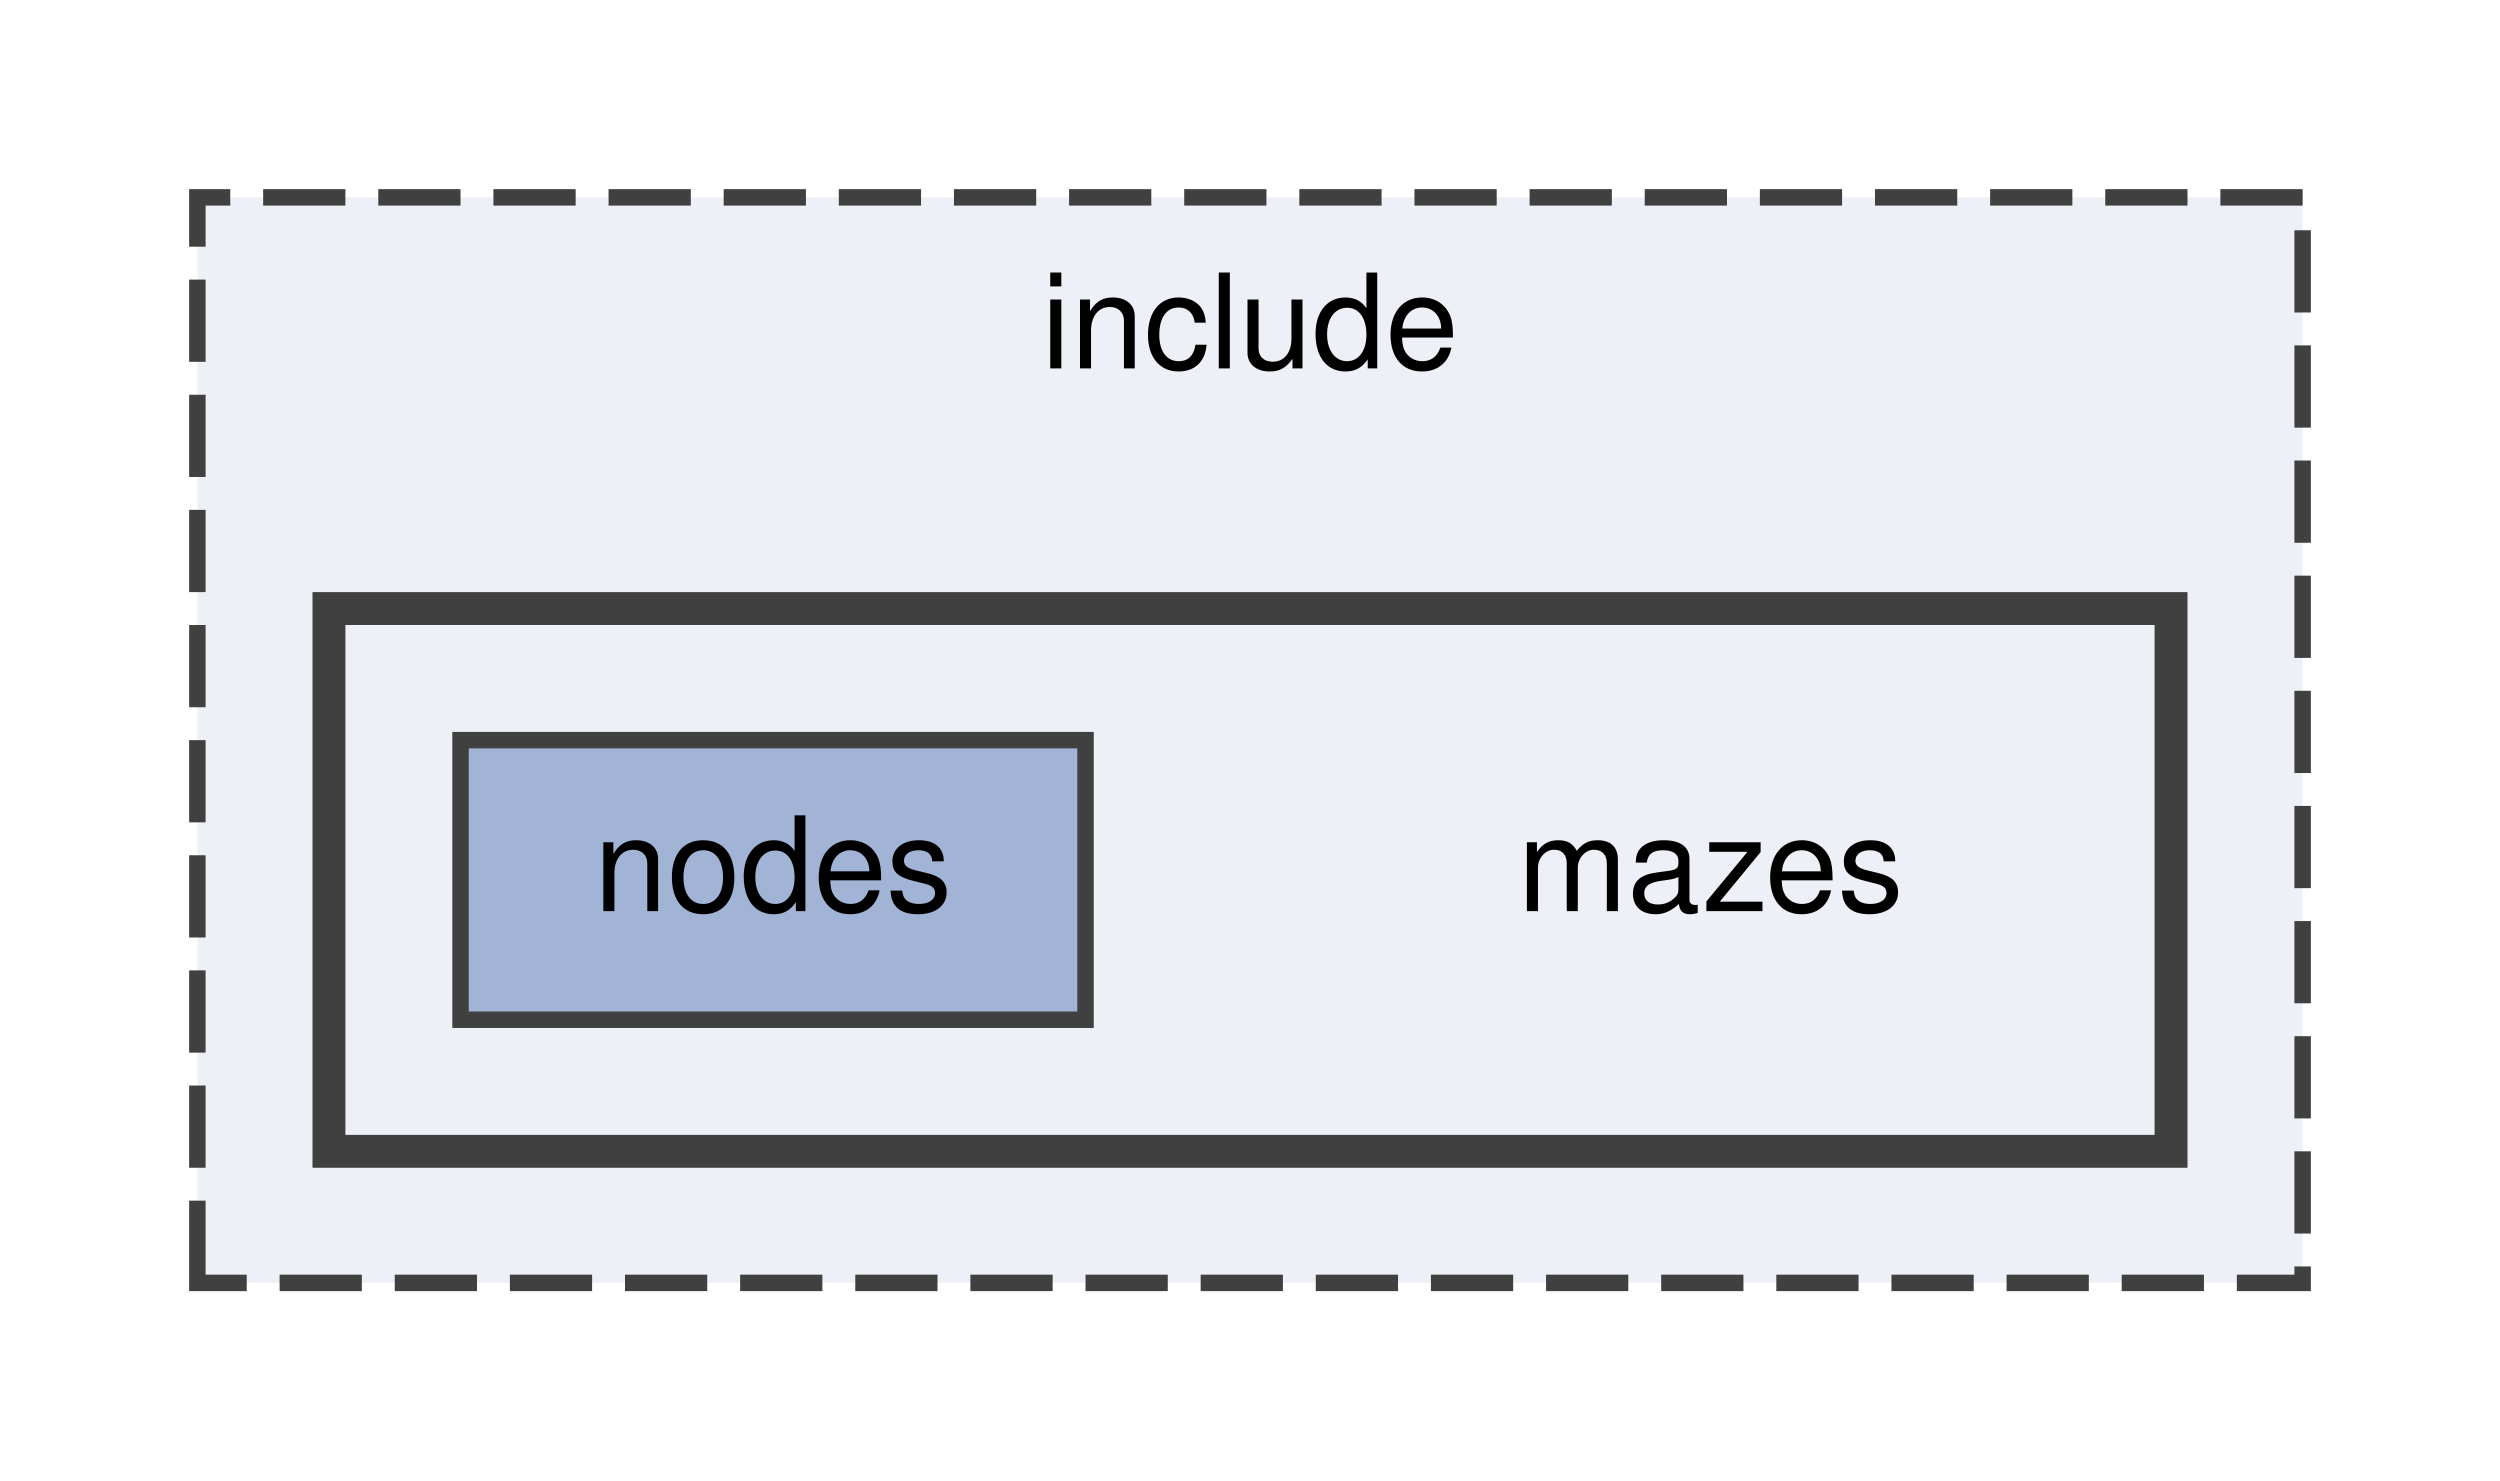
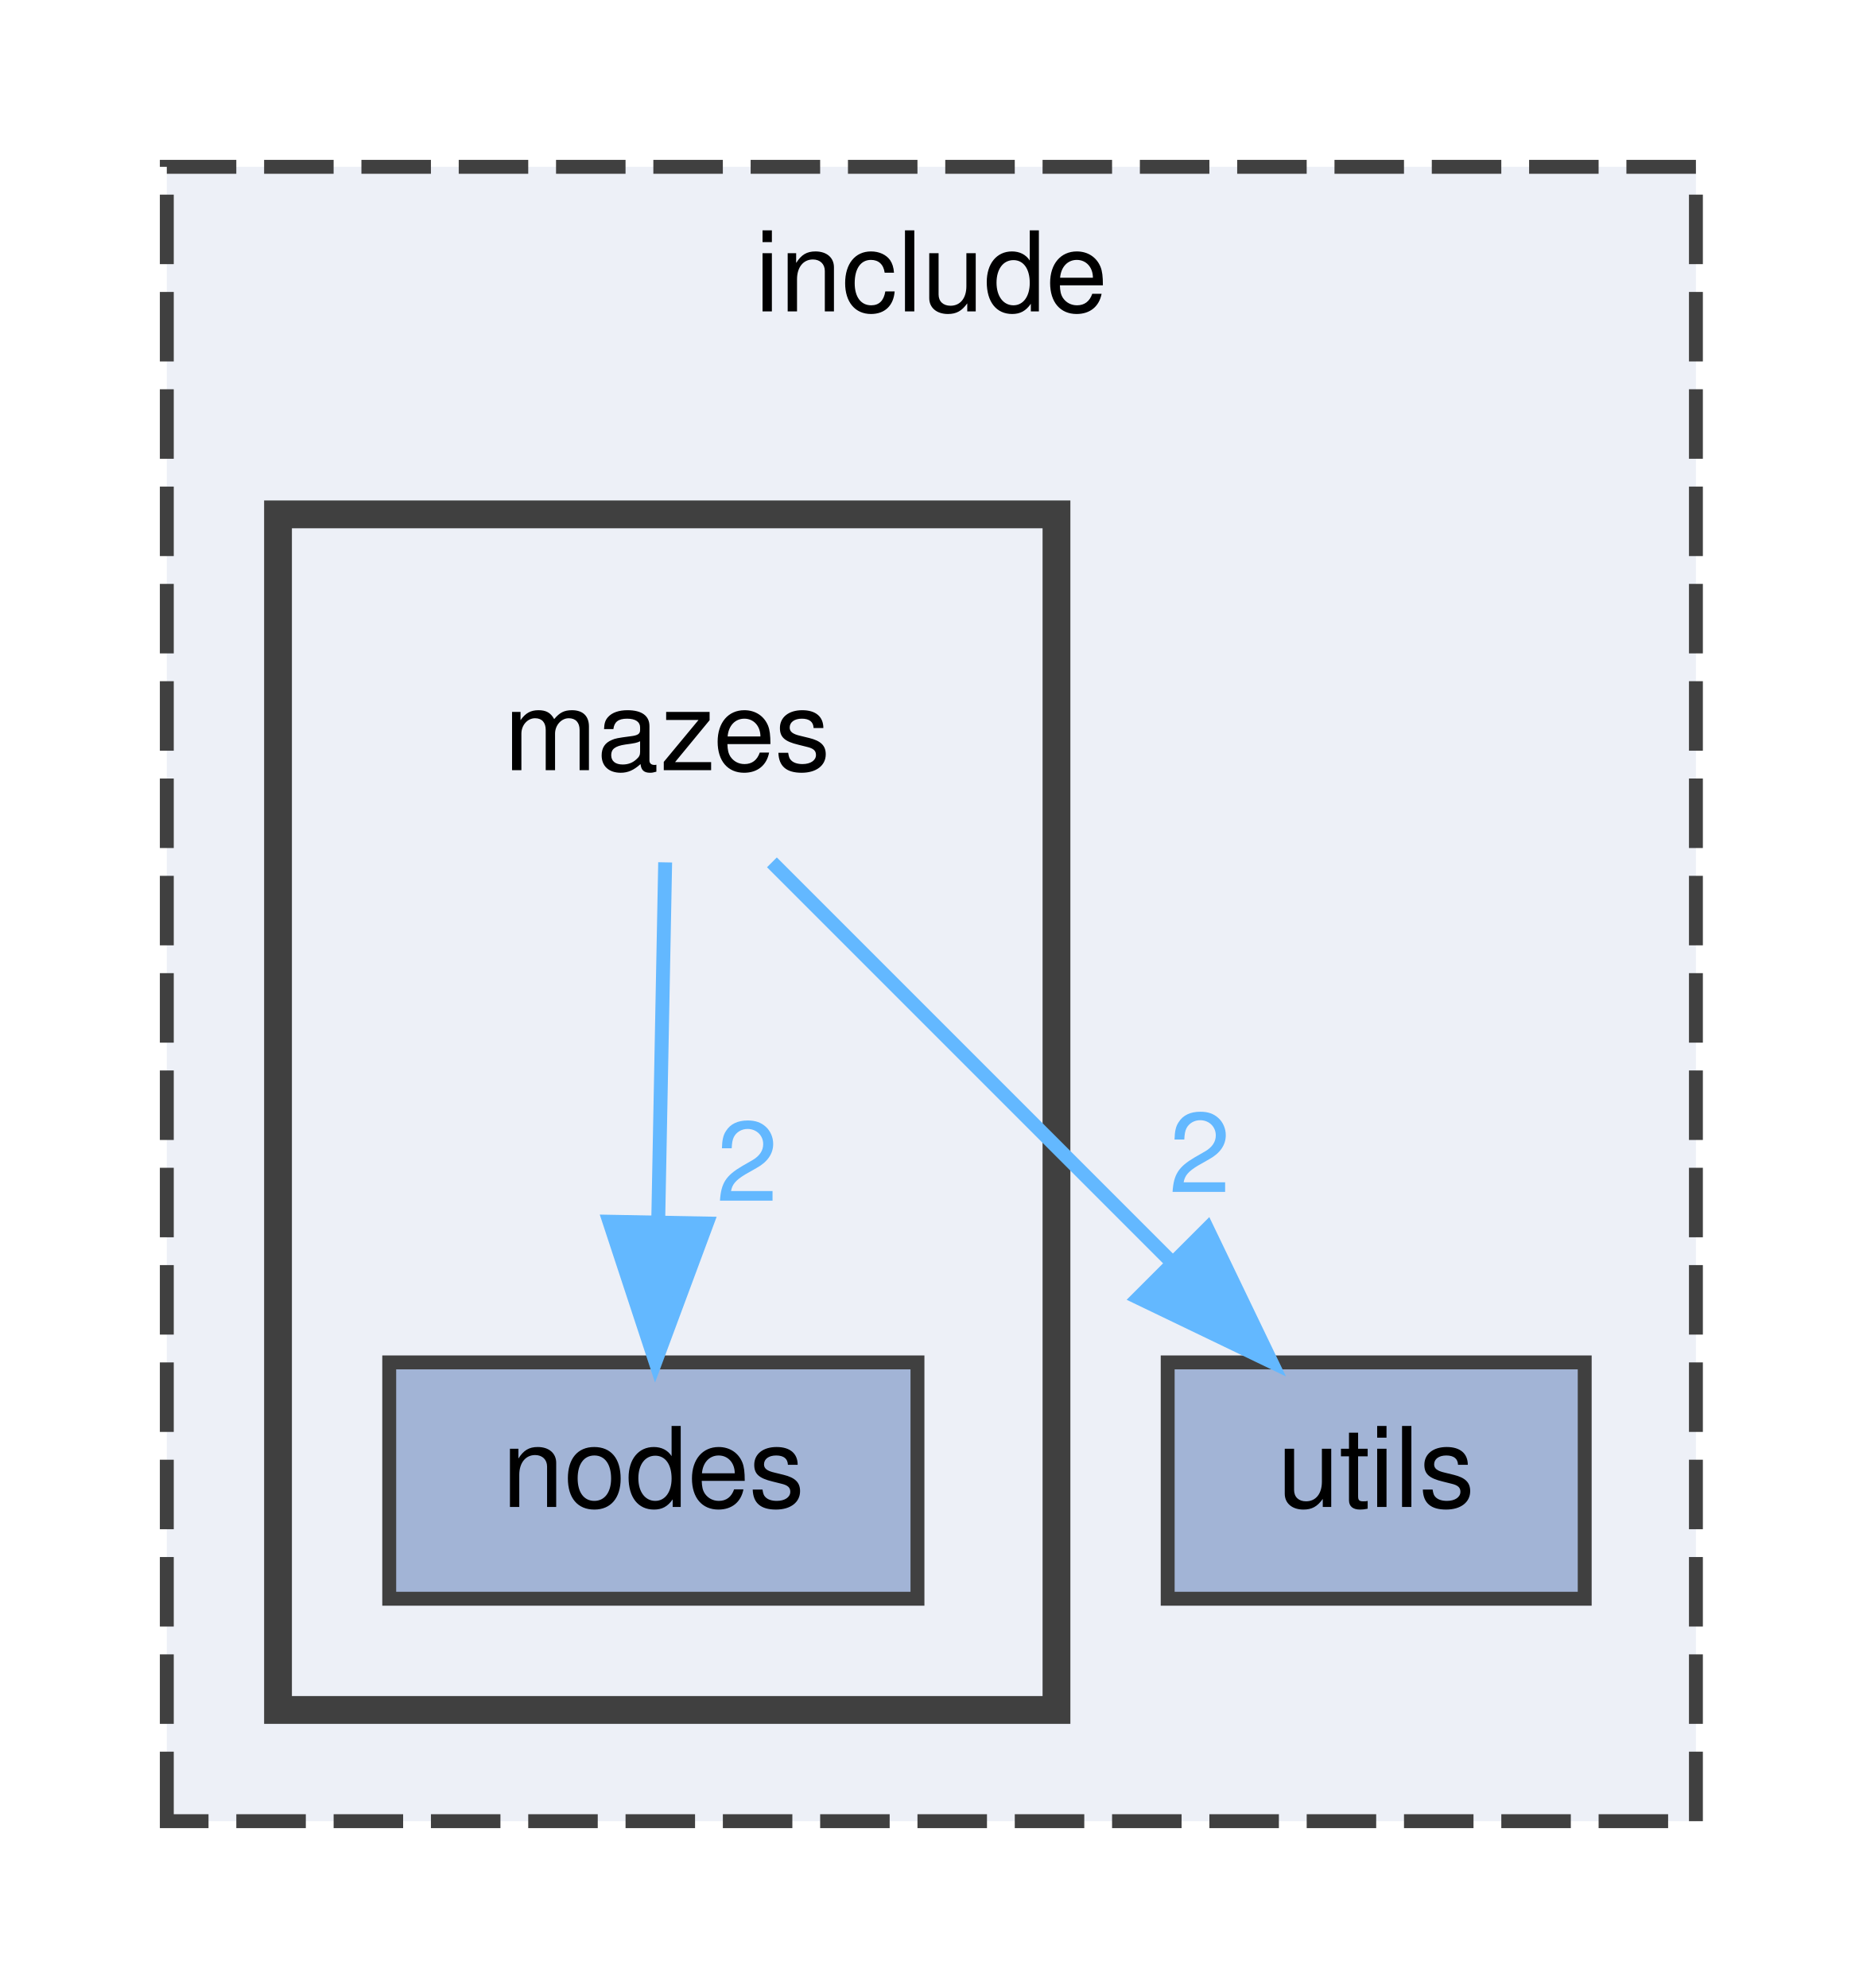
- <svg xmlns="http://www.w3.org/2000/svg" xmlns:xlink="http://www.w3.org/1999/xlink" width="152pt" height="90pt" viewBox="0.00 0.00 152.00 90.00">
-   <g id="graph0" class="graph" transform="scale(1 1) rotate(0) translate(4 86)">
+ <svg xmlns="http://www.w3.org/2000/svg" xmlns:xlink="http://www.w3.org/1999/xlink" width="134pt" height="143pt" viewBox="0.00 0.00 134.00 143.00">
+   <g id="graph0" class="graph" transform="scale(1 1) rotate(0) translate(4 139)">
    <g id="clust1" class="cluster">
      <g id="a_clust1">
        <a xlink:href="dir_d44c64559bbebec7f509842c48db8b23.html" target="_top" xlink:title="include">
-           <polygon fill="#edf0f7" stroke="#404040" stroke-dasharray="5,2" points="8,-8 8,-74 136,-74 136,-8 8,-8" />
-           <text text-anchor="middle" x="72" y="-63.6" font-family="Helvetica,sans-Serif" font-size="8.00">include</text>
+           <polygon fill="#edf0f7" stroke="#404040" stroke-dasharray="5,2" points="8,-8 8,-127 118,-127 118,-8 8,-8" />
+           <text text-anchor="middle" x="63" y="-116.6" font-family="Helvetica,sans-Serif" font-size="8.00">include</text>
        </a>
      </g>
    </g>
    <g id="clust2" class="cluster">
      <g id="a_clust2">
        <a xlink:href="dir_4d98151ebc14e036e8623fd77932f1bb.html" target="_top">
-           <polygon fill="#edf0f7" stroke="#404040" stroke-width="2" points="16,-16 16,-49 128,-49 128,-16 16,-16" />
+           <polygon fill="#edf0f7" stroke="#404040" stroke-width="2" points="16,-16 16,-102 72,-102 72,-16 16,-16" />
        </a>
      </g>
    </g>
    <g id="node1" class="node">
-       <text text-anchor="middle" x="100" y="-30.6" font-family="Helvetica,sans-Serif" font-size="8.00">mazes</text>
+       <g id="a_node1">
+         <a xlink:href="dir_821002d4f10779a80d4fb17bc32f21f1.html" target="_top" xlink:title="utils">
+           <polygon fill="#a2b4d6" stroke="#404040" points="110,-41 80,-41 80,-24 110,-24 110,-41" />
+           <text text-anchor="middle" x="95" y="-30.6" font-family="Helvetica,sans-Serif" font-size="8.00">utils</text>
+         </a>
+       </g>
    </g>
    <g id="node2" class="node">
-       <g id="a_node2">
+       <text text-anchor="middle" x="44" y="-83.6" font-family="Helvetica,sans-Serif" font-size="8.00">mazes</text>
+     </g>
+     <g id="edge2" class="edge">
+       <g id="a_edge2">
+         <a xlink:href="dir_000005_000010.html" target="_top">
+           <path fill="none" stroke="#63b8ff" d="M51.53,-76.97C59.06,-69.44 70.85,-57.65 80.25,-48.25" />
+           <polygon fill="#63b8ff" stroke="#63b8ff" points="82.85,-50.6 87.44,-41.06 77.9,-45.65 82.85,-50.6" />
+         </a>
+       </g>
+       <g id="a_edge2-headlabel">
+         <a xlink:href="dir_000005_000010.html" target="_top" xlink:title="2">
+           <text text-anchor="middle" x="82.31" y="-53.25" font-family="Helvetica,sans-Serif" font-size="8.00" fill="#63b8ff">2</text>
+         </a>
+       </g>
+     </g>
+     <g id="node3" class="node">
+       <g id="a_node3">
        <a xlink:href="dir_0692071b93c98ea03bf846eb22828aa2.html" target="_top" xlink:title="nodes">
          <polygon fill="#a2b4d6" stroke="#404040" points="62,-41 24,-41 24,-24 62,-24 62,-41" />
          <text text-anchor="middle" x="43" y="-30.6" font-family="Helvetica,sans-Serif" font-size="8.00">nodes</text>
        </a>
      </g>
    </g>
+     <g id="edge1" class="edge">
+       <g id="a_edge1">
+         <a xlink:href="dir_000005_000006.html" target="_top">
+           <path fill="none" stroke="#63b8ff" d="M43.85,-76.97C43.72,-70.19 43.52,-59.97 43.35,-51.13" />
+           <polygon fill="#63b8ff" stroke="#63b8ff" points="46.84,-50.99 43.15,-41.06 39.84,-51.12 46.84,-50.99" />
+         </a>
+       </g>
+       <g id="a_edge1-headlabel">
+         <a xlink:href="dir_000005_000006.html" target="_top" xlink:title="2">
+           <text text-anchor="middle" x="49.75" y="-52.62" font-family="Helvetica,sans-Serif" font-size="8.00" fill="#63b8ff">2</text>
+         </a>
+       </g>
+     </g>
  </g>
</svg>
